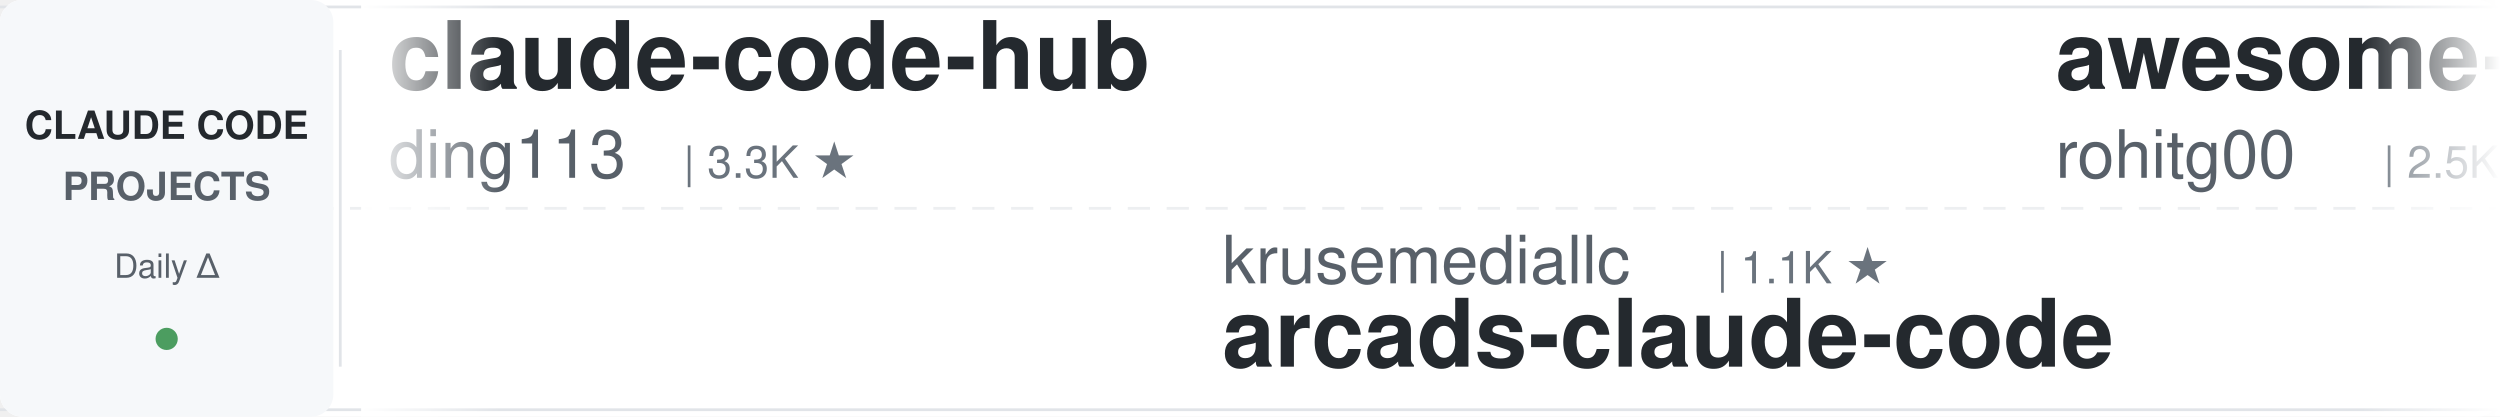
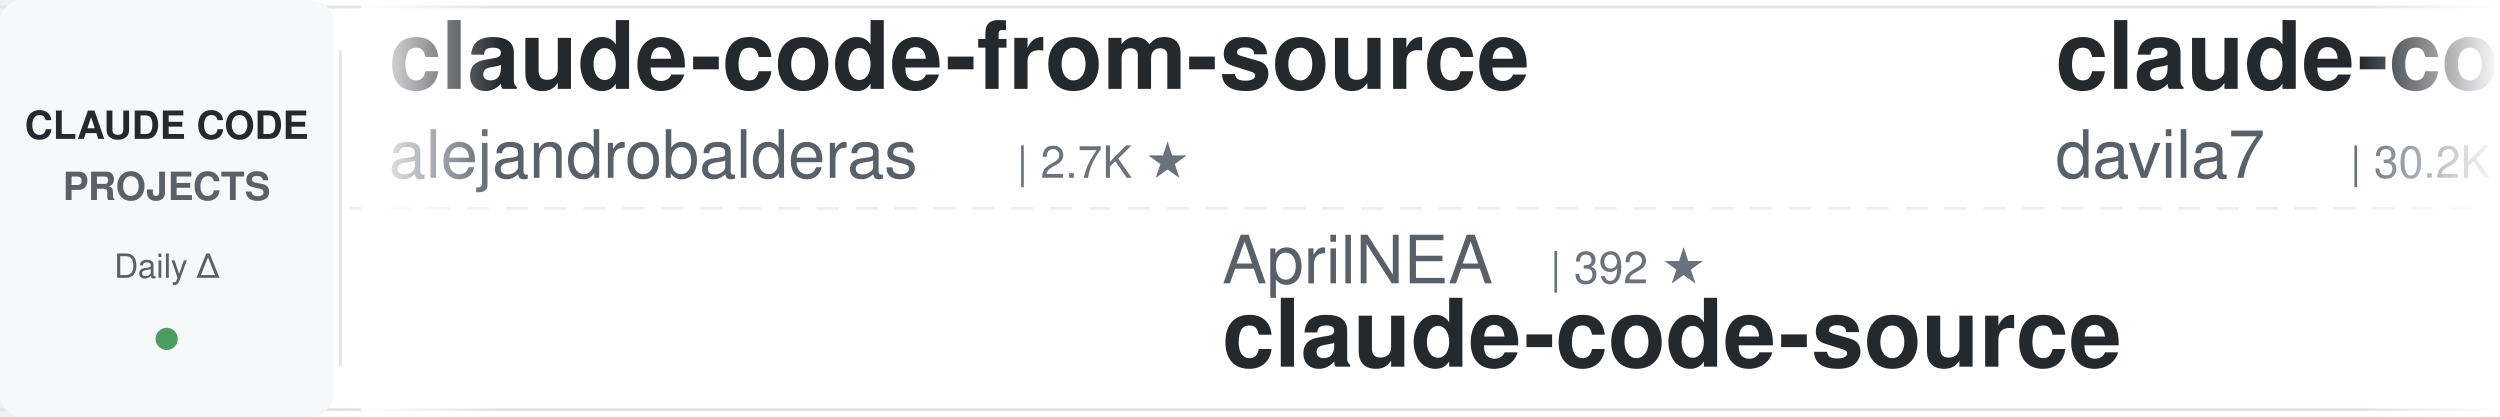
<svg xmlns="http://www.w3.org/2000/svg" width="900" height="150">
  <defs>
    <linearGradient id="leftFade" x1="0%" y1="0%" x2="100%" y2="0%">
      <stop offset="0%" style="stop-color:#ffffff;stop-opacity:1" />
      <stop offset="100%" style="stop-color:#ffffff;stop-opacity:0" />
    </linearGradient>
    <linearGradient id="rightFade" x1="0%" y1="0%" x2="100%" y2="0%">
      <stop offset="0%" style="stop-color:#ffffff;stop-opacity:0" />
      <stop offset="100%" style="stop-color:#ffffff;stop-opacity:1" />
    </linearGradient>
  </defs>
  <rect width="900" height="150" fill="#ffffff" rx="8" />
  <rect x="0" y="2" width="900" height="1" fill="#e1e4e8" />
  <rect x="0" y="147" width="900" height="1" fill="#e1e4e8" />
  <line x1="0" y1="75" x2="900" y2="75" stroke="#e1e4e8" stroke-width="1" stroke-dasharray="8 6" opacity="0.6" />
  <rect x="0" y="0" width="120" height="150" fill="#f6f8fa" rx="8" />
  <text x="60" y="50" font-family="-apple-system, BlinkMacSystemFont, 'Segoe UI', Helvetica, Arial, sans-serif" font-size="14" font-weight="600" fill="#24292e" text-anchor="middle">CLAUDE CODE</text>
  <text x="60" y="72" font-family="-apple-system, BlinkMacSystemFont, 'Segoe UI', Helvetica, Arial, sans-serif" font-size="14" font-weight="600" fill="#586069" text-anchor="middle">PROJECTS</text>
  <text x="60" y="100" font-family="-apple-system, BlinkMacSystemFont, 'Segoe UI', Helvetica, Arial, sans-serif" font-size="12" font-weight="500" fill="#586069" text-anchor="middle">Daily Δ</text>
  <circle cx="60" cy="122" r="4" fill="#22863a" opacity="0.8" />
  <rect x="122" y="18" width="1" height="114" fill="#e1e4e8" />
  <clipPath id="tickerClip">
    <rect x="130" y="0" width="770" height="150" />
  </clipPath>
  <g clip-path="url(#tickerClip)">
    <g id="tickerItems">
      <animateTransform attributeName="transform" attributeType="XML" type="translate" from="0 0" to="-3000 0" dur="54s" repeatCount="indefinite" />
      <g transform="translate(0, 0)">
-         <text x="140" y="32" font-family="-apple-system, BlinkMacSystemFont, 'Segoe UI', Helvetica, Arial, sans-serif" font-size="34" font-weight="600" fill="#24292e">claude-code-hub</text>
-         <text x="140" y="64" font-family="-apple-system, BlinkMacSystemFont, 'Segoe UI', Helvetica, Arial, sans-serif" font-size="24" font-weight="400" fill="#586069">ding113</text>
-         <text x="246" y="64" font-family="-apple-system, BlinkMacSystemFont, 'Segoe UI', Helvetica, Arial, sans-serif" font-size="16" font-weight="500" fill="#6a737d">| 3.3K ★</text>
+         <text x="140" y="32" font-family="-apple-system, BlinkMacSystemFont, 'Segoe UI', Helvetica, Arial, sans-serif" font-size="34" font-weight="600" fill="#24292e">claude-code-from-source</text>
+         <text x="140" y="64" font-family="-apple-system, BlinkMacSystemFont, 'Segoe UI', Helvetica, Arial, sans-serif" font-size="24" font-weight="400" fill="#586069">alejandrobalderas</text>
+         <text x="366" y="64" font-family="-apple-system, BlinkMacSystemFont, 'Segoe UI', Helvetica, Arial, sans-serif" font-size="16" font-weight="500" fill="#6a737d">| 2.7K ★</text>
      </g>
      <g transform="translate(300, 0)">
-         <text x="140" y="102" font-family="-apple-system, BlinkMacSystemFont, 'Segoe UI', Helvetica, Arial, sans-serif" font-size="24" font-weight="400" fill="#586069">krusemediallc</text>
-         <text x="318" y="102" font-family="-apple-system, BlinkMacSystemFont, 'Segoe UI', Helvetica, Arial, sans-serif" font-size="16" font-weight="500" fill="#6a737d">| 1.1K ★</text>
-         <text x="140" y="132" font-family="-apple-system, BlinkMacSystemFont, 'Segoe UI', Helvetica, Arial, sans-serif" font-size="34" font-weight="600" fill="#24292e">arcads-claude-code</text>
+         <text x="140" y="102" font-family="-apple-system, BlinkMacSystemFont, 'Segoe UI', Helvetica, Arial, sans-serif" font-size="24" font-weight="400" fill="#586069">AprilNEA</text>
+         <text x="258" y="102" font-family="-apple-system, BlinkMacSystemFont, 'Segoe UI', Helvetica, Arial, sans-serif" font-size="16" font-weight="500" fill="#6a737d">| 392 ★</text>
+         <text x="140" y="132" font-family="-apple-system, BlinkMacSystemFont, 'Segoe UI', Helvetica, Arial, sans-serif" font-size="34" font-weight="600" fill="#24292e">claude-code-source</text>
      </g>
      <g transform="translate(600, 0)">
-         <text x="140" y="32" font-family="-apple-system, BlinkMacSystemFont, 'Segoe UI', Helvetica, Arial, sans-serif" font-size="34" font-weight="600" fill="#24292e">awesome-claude-code-tool...</text>
-         <text x="140" y="64" font-family="-apple-system, BlinkMacSystemFont, 'Segoe UI', Helvetica, Arial, sans-serif" font-size="24" font-weight="400" fill="#586069">rohitg00</text>
-         <text x="258" y="64" font-family="-apple-system, BlinkMacSystemFont, 'Segoe UI', Helvetica, Arial, sans-serif" font-size="16" font-weight="500" fill="#6a737d">| 2.5K ★</text>
+         <text x="140" y="32" font-family="-apple-system, BlinkMacSystemFont, 'Segoe UI', Helvetica, Arial, sans-serif" font-size="34" font-weight="600" fill="#24292e">claude-code-templates</text>
+         <text x="140" y="64" font-family="-apple-system, BlinkMacSystemFont, 'Segoe UI', Helvetica, Arial, sans-serif" font-size="24" font-weight="400" fill="#586069">davila7</text>
+         <text x="246" y="64" font-family="-apple-system, BlinkMacSystemFont, 'Segoe UI', Helvetica, Arial, sans-serif" font-size="16" font-weight="500" fill="#6a737d">| 30.2K ★</text>
      </g>
      <g transform="translate(900, 0)">
-         <text x="140" y="102" font-family="-apple-system, BlinkMacSystemFont, 'Segoe UI', Helvetica, Arial, sans-serif" font-size="24" font-weight="400" fill="#586069">frankbria</text>
-         <text x="270" y="102" font-family="-apple-system, BlinkMacSystemFont, 'Segoe UI', Helvetica, Arial, sans-serif" font-size="16" font-weight="500" fill="#6a737d">| 9.6K ★</text>
-         <text x="140" y="132" font-family="-apple-system, BlinkMacSystemFont, 'Segoe UI', Helvetica, Arial, sans-serif" font-size="34" font-weight="600" fill="#24292e">ralph-claude-code</text>
+         <text x="140" y="102" font-family="-apple-system, BlinkMacSystemFont, 'Segoe UI', Helvetica, Arial, sans-serif" font-size="24" font-weight="400" fill="#586069">shareAI-lab</text>
+         <text x="294" y="102" font-family="-apple-system, BlinkMacSystemFont, 'Segoe UI', Helvetica, Arial, sans-serif" font-size="16" font-weight="500" fill="#6a737d">| 73.8K ★</text>
+         <text x="140" y="132" font-family="-apple-system, BlinkMacSystemFont, 'Segoe UI', Helvetica, Arial, sans-serif" font-size="34" font-weight="600" fill="#24292e">learn-claude-code</text>
      </g>
      <g transform="translate(1200, 0)">
-         <text x="140" y="32" font-family="-apple-system, BlinkMacSystemFont, 'Segoe UI', Helvetica, Arial, sans-serif" font-size="34" font-weight="600" fill="#24292e">claude-code-guide</text>
-         <text x="140" y="64" font-family="-apple-system, BlinkMacSystemFont, 'Segoe UI', Helvetica, Arial, sans-serif" font-size="24" font-weight="400" fill="#586069">zebbern</text>
-         <text x="246" y="64" font-family="-apple-system, BlinkMacSystemFont, 'Segoe UI', Helvetica, Arial, sans-serif" font-size="16" font-weight="500" fill="#6a737d">| 4.6K ★</text>
+         <text x="140" y="32" font-family="-apple-system, BlinkMacSystemFont, 'Segoe UI', Helvetica, Arial, sans-serif" font-size="34" font-weight="600" fill="#24292e">claude-code-proxy</text>
+         <text x="140" y="64" font-family="-apple-system, BlinkMacSystemFont, 'Segoe UI', Helvetica, Arial, sans-serif" font-size="24" font-weight="400" fill="#586069">fuergaosi233</text>
+         <text x="306" y="64" font-family="-apple-system, BlinkMacSystemFont, 'Segoe UI', Helvetica, Arial, sans-serif" font-size="16" font-weight="500" fill="#6a737d">| 2.8K ★</text>
      </g>
      <g transform="translate(1500, 0)">
-         <text x="140" y="102" font-family="-apple-system, BlinkMacSystemFont, 'Segoe UI', Helvetica, Arial, sans-serif" font-size="24" font-weight="400" fill="#586069">asgeirtj</text>
-         <text x="258" y="102" font-family="-apple-system, BlinkMacSystemFont, 'Segoe UI', Helvetica, Arial, sans-serif" font-size="16" font-weight="500" fill="#6a737d">| 62.7K ★</text>
-         <text x="140" y="132" font-family="-apple-system, BlinkMacSystemFont, 'Segoe UI', Helvetica, Arial, sans-serif" font-size="34" font-weight="600" fill="#24292e">system_prompts_leaks</text>
+         <text x="140" y="102" font-family="-apple-system, BlinkMacSystemFont, 'Segoe UI', Helvetica, Arial, sans-serif" font-size="24" font-weight="400" fill="#586069">xu-xiang</text>
+         <text x="258" y="102" font-family="-apple-system, BlinkMacSystemFont, 'Segoe UI', Helvetica, Arial, sans-serif" font-size="16" font-weight="500" fill="#6a737d">| 1.8K ★</text>
+         <text x="140" y="132" font-family="-apple-system, BlinkMacSystemFont, 'Segoe UI', Helvetica, Arial, sans-serif" font-size="34" font-weight="600" fill="#24292e">everything-claude-code-z...</text>
      </g>
      <g transform="translate(1800, 0)">
-         <text x="140" y="32" font-family="-apple-system, BlinkMacSystemFont, 'Segoe UI', Helvetica, Arial, sans-serif" font-size="34" font-weight="600" fill="#24292e">Claude-Code-Source-Study</text>
-         <text x="140" y="64" font-family="-apple-system, BlinkMacSystemFont, 'Segoe UI', Helvetica, Arial, sans-serif" font-size="24" font-weight="400" fill="#586069">luyao618</text>
-         <text x="258" y="64" font-family="-apple-system, BlinkMacSystemFont, 'Segoe UI', Helvetica, Arial, sans-serif" font-size="16" font-weight="500" fill="#6a737d">| 1.7K ★</text>
+         <text x="140" y="32" font-family="-apple-system, BlinkMacSystemFont, 'Segoe UI', Helvetica, Arial, sans-serif" font-size="34" font-weight="600" fill="#24292e">claude-code-source</text>
+         <text x="140" y="64" font-family="-apple-system, BlinkMacSystemFont, 'Segoe UI', Helvetica, Arial, sans-serif" font-size="24" font-weight="400" fill="#586069">JrCx7scC</text>
+         <text x="258" y="64" font-family="-apple-system, BlinkMacSystemFont, 'Segoe UI', Helvetica, Arial, sans-serif" font-size="16" font-weight="500" fill="#6a737d">| 373 ★</text>
      </g>
      <g transform="translate(2100, 0)">
-         <text x="140" y="102" font-family="-apple-system, BlinkMacSystemFont, 'Segoe UI', Helvetica, Arial, sans-serif" font-size="24" font-weight="400" fill="#586069">huangjia2019</text>
-         <text x="306" y="102" font-family="-apple-system, BlinkMacSystemFont, 'Segoe UI', Helvetica, Arial, sans-serif" font-size="16" font-weight="500" fill="#6a737d">| 1.1K ★</text>
-         <text x="140" y="132" font-family="-apple-system, BlinkMacSystemFont, 'Segoe UI', Helvetica, Arial, sans-serif" font-size="34" font-weight="600" fill="#24292e">claude-code-engineering</text>
+         <text x="140" y="102" font-family="-apple-system, BlinkMacSystemFont, 'Segoe UI', Helvetica, Arial, sans-serif" font-size="24" font-weight="400" fill="#586069">alirezarezvani</text>
+         <text x="330" y="102" font-family="-apple-system, BlinkMacSystemFont, 'Segoe UI', Helvetica, Arial, sans-serif" font-size="16" font-weight="500" fill="#6a737d">| 24.2K ★</text>
+         <text x="140" y="132" font-family="-apple-system, BlinkMacSystemFont, 'Segoe UI', Helvetica, Arial, sans-serif" font-size="34" font-weight="600" fill="#24292e">claude-skills</text>
      </g>
      <g transform="translate(2400, 0)">
-         <text x="140" y="32" font-family="-apple-system, BlinkMacSystemFont, 'Segoe UI', Helvetica, Arial, sans-serif" font-size="34" font-weight="600" fill="#24292e">claude-code-infrastructu...</text>
-         <text x="140" y="64" font-family="-apple-system, BlinkMacSystemFont, 'Segoe UI', Helvetica, Arial, sans-serif" font-size="24" font-weight="400" fill="#586069">diet103</text>
-         <text x="246" y="64" font-family="-apple-system, BlinkMacSystemFont, 'Segoe UI', Helvetica, Arial, sans-serif" font-size="16" font-weight="500" fill="#6a737d">| 10.0K ★</text>
+         <text x="140" y="32" font-family="-apple-system, BlinkMacSystemFont, 'Segoe UI', Helvetica, Arial, sans-serif" font-size="34" font-weight="600" fill="#24292e">arcads-claude-code</text>
+         <text x="140" y="64" font-family="-apple-system, BlinkMacSystemFont, 'Segoe UI', Helvetica, Arial, sans-serif" font-size="24" font-weight="400" fill="#586069">krusemediallc</text>
+         <text x="318" y="64" font-family="-apple-system, BlinkMacSystemFont, 'Segoe UI', Helvetica, Arial, sans-serif" font-size="16" font-weight="500" fill="#6a737d">| 1.1K ★</text>
      </g>
      <g transform="translate(2700, 0)">
-         <text x="140" y="102" font-family="-apple-system, BlinkMacSystemFont, 'Segoe UI', Helvetica, Arial, sans-serif" font-size="24" font-weight="400" fill="#586069">JrCx7scC</text>
-         <text x="258" y="102" font-family="-apple-system, BlinkMacSystemFont, 'Segoe UI', Helvetica, Arial, sans-serif" font-size="16" font-weight="500" fill="#6a737d">| 373 ★</text>
+         <text x="140" y="102" font-family="-apple-system, BlinkMacSystemFont, 'Segoe UI', Helvetica, Arial, sans-serif" font-size="24" font-weight="400" fill="#586069">Yeachan-Heo</text>
+         <text x="294" y="102" font-family="-apple-system, BlinkMacSystemFont, 'Segoe UI', Helvetica, Arial, sans-serif" font-size="16" font-weight="500" fill="#6a737d">| 38.5K ★</text>
+         <text x="140" y="132" font-family="-apple-system, BlinkMacSystemFont, 'Segoe UI', Helvetica, Arial, sans-serif" font-size="34" font-weight="600" fill="#24292e">oh-my-claudecode</text>
+       </g>
+       <g transform="translate(3000, 0)">
+         <text x="140" y="32" font-family="-apple-system, BlinkMacSystemFont, 'Segoe UI', Helvetica, Arial, sans-serif" font-size="34" font-weight="600" fill="#24292e">claude-code-from-source</text>
+         <text x="140" y="64" font-family="-apple-system, BlinkMacSystemFont, 'Segoe UI', Helvetica, Arial, sans-serif" font-size="24" font-weight="400" fill="#586069">alejandrobalderas</text>
+         <text x="366" y="64" font-family="-apple-system, BlinkMacSystemFont, 'Segoe UI', Helvetica, Arial, sans-serif" font-size="16" font-weight="500" fill="#6a737d">| 2.7K ★</text>
+       </g>
+       <g transform="translate(3300, 0)">
+         <text x="140" y="102" font-family="-apple-system, BlinkMacSystemFont, 'Segoe UI', Helvetica, Arial, sans-serif" font-size="24" font-weight="400" fill="#586069">AprilNEA</text>
+         <text x="258" y="102" font-family="-apple-system, BlinkMacSystemFont, 'Segoe UI', Helvetica, Arial, sans-serif" font-size="16" font-weight="500" fill="#6a737d">| 392 ★</text>
        <text x="140" y="132" font-family="-apple-system, BlinkMacSystemFont, 'Segoe UI', Helvetica, Arial, sans-serif" font-size="34" font-weight="600" fill="#24292e">claude-code-source</text>
      </g>
-       <g transform="translate(3000, 0)">
-         <text x="140" y="32" font-family="-apple-system, BlinkMacSystemFont, 'Segoe UI', Helvetica, Arial, sans-serif" font-size="34" font-weight="600" fill="#24292e">claude-code-hub</text>
-         <text x="140" y="64" font-family="-apple-system, BlinkMacSystemFont, 'Segoe UI', Helvetica, Arial, sans-serif" font-size="24" font-weight="400" fill="#586069">ding113</text>
-         <text x="246" y="64" font-family="-apple-system, BlinkMacSystemFont, 'Segoe UI', Helvetica, Arial, sans-serif" font-size="16" font-weight="500" fill="#6a737d">| 3.3K ★</text>
-       </g>
-       <g transform="translate(3300, 0)">
-         <text x="140" y="102" font-family="-apple-system, BlinkMacSystemFont, 'Segoe UI', Helvetica, Arial, sans-serif" font-size="24" font-weight="400" fill="#586069">krusemediallc</text>
-         <text x="318" y="102" font-family="-apple-system, BlinkMacSystemFont, 'Segoe UI', Helvetica, Arial, sans-serif" font-size="16" font-weight="500" fill="#6a737d">| 1.1K ★</text>
-         <text x="140" y="132" font-family="-apple-system, BlinkMacSystemFont, 'Segoe UI', Helvetica, Arial, sans-serif" font-size="34" font-weight="600" fill="#24292e">arcads-claude-code</text>
-       </g>
      <g transform="translate(3600, 0)">
-         <text x="140" y="32" font-family="-apple-system, BlinkMacSystemFont, 'Segoe UI', Helvetica, Arial, sans-serif" font-size="34" font-weight="600" fill="#24292e">awesome-claude-code-tool...</text>
-         <text x="140" y="64" font-family="-apple-system, BlinkMacSystemFont, 'Segoe UI', Helvetica, Arial, sans-serif" font-size="24" font-weight="400" fill="#586069">rohitg00</text>
-         <text x="258" y="64" font-family="-apple-system, BlinkMacSystemFont, 'Segoe UI', Helvetica, Arial, sans-serif" font-size="16" font-weight="500" fill="#6a737d">| 2.5K ★</text>
+         <text x="140" y="32" font-family="-apple-system, BlinkMacSystemFont, 'Segoe UI', Helvetica, Arial, sans-serif" font-size="34" font-weight="600" fill="#24292e">claude-code-templates</text>
+         <text x="140" y="64" font-family="-apple-system, BlinkMacSystemFont, 'Segoe UI', Helvetica, Arial, sans-serif" font-size="24" font-weight="400" fill="#586069">davila7</text>
+         <text x="246" y="64" font-family="-apple-system, BlinkMacSystemFont, 'Segoe UI', Helvetica, Arial, sans-serif" font-size="16" font-weight="500" fill="#6a737d">| 30.2K ★</text>
      </g>
      <g transform="translate(3900, 0)">
-         <text x="140" y="102" font-family="-apple-system, BlinkMacSystemFont, 'Segoe UI', Helvetica, Arial, sans-serif" font-size="24" font-weight="400" fill="#586069">frankbria</text>
-         <text x="270" y="102" font-family="-apple-system, BlinkMacSystemFont, 'Segoe UI', Helvetica, Arial, sans-serif" font-size="16" font-weight="500" fill="#6a737d">| 9.6K ★</text>
-         <text x="140" y="132" font-family="-apple-system, BlinkMacSystemFont, 'Segoe UI', Helvetica, Arial, sans-serif" font-size="34" font-weight="600" fill="#24292e">ralph-claude-code</text>
+         <text x="140" y="102" font-family="-apple-system, BlinkMacSystemFont, 'Segoe UI', Helvetica, Arial, sans-serif" font-size="24" font-weight="400" fill="#586069">shareAI-lab</text>
+         <text x="294" y="102" font-family="-apple-system, BlinkMacSystemFont, 'Segoe UI', Helvetica, Arial, sans-serif" font-size="16" font-weight="500" fill="#6a737d">| 73.8K ★</text>
+         <text x="140" y="132" font-family="-apple-system, BlinkMacSystemFont, 'Segoe UI', Helvetica, Arial, sans-serif" font-size="34" font-weight="600" fill="#24292e">learn-claude-code</text>
      </g>
    </g>
  </g>
  <rect x="130" y="0" width="50" height="150" fill="url(#leftFade)" />
  <rect x="850" y="0" width="50" height="150" fill="url(#rightFade)" />
</svg>
